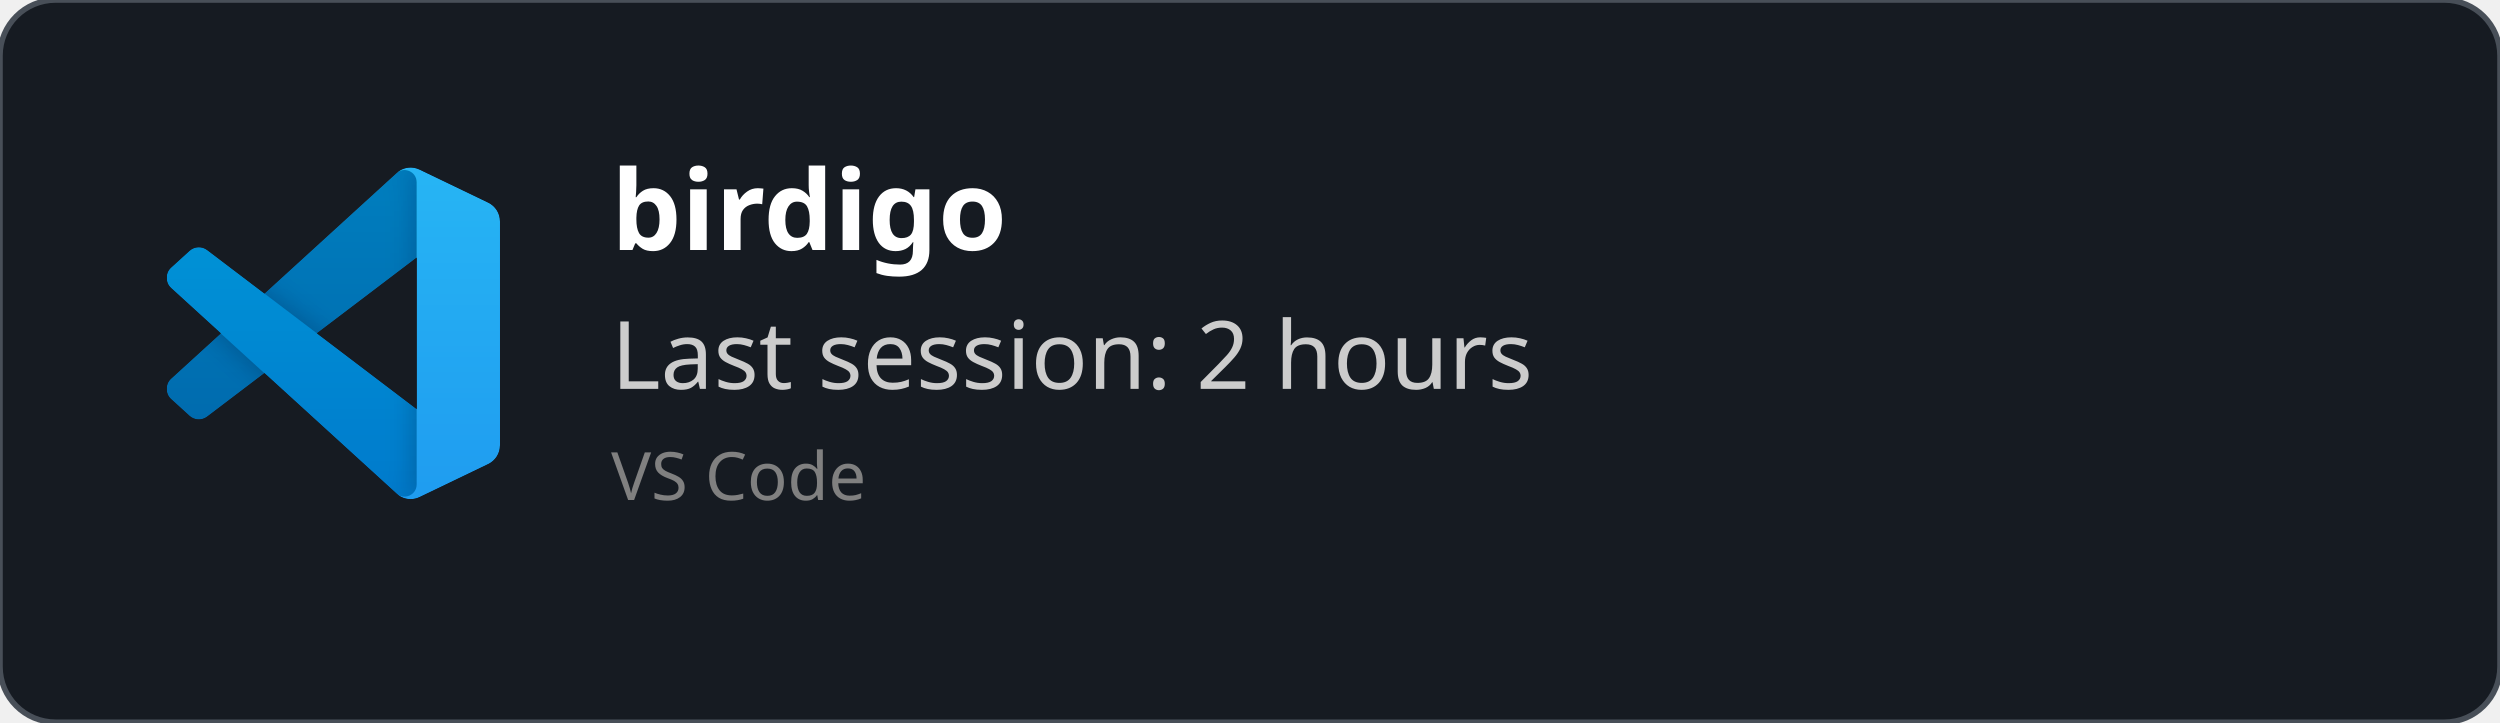
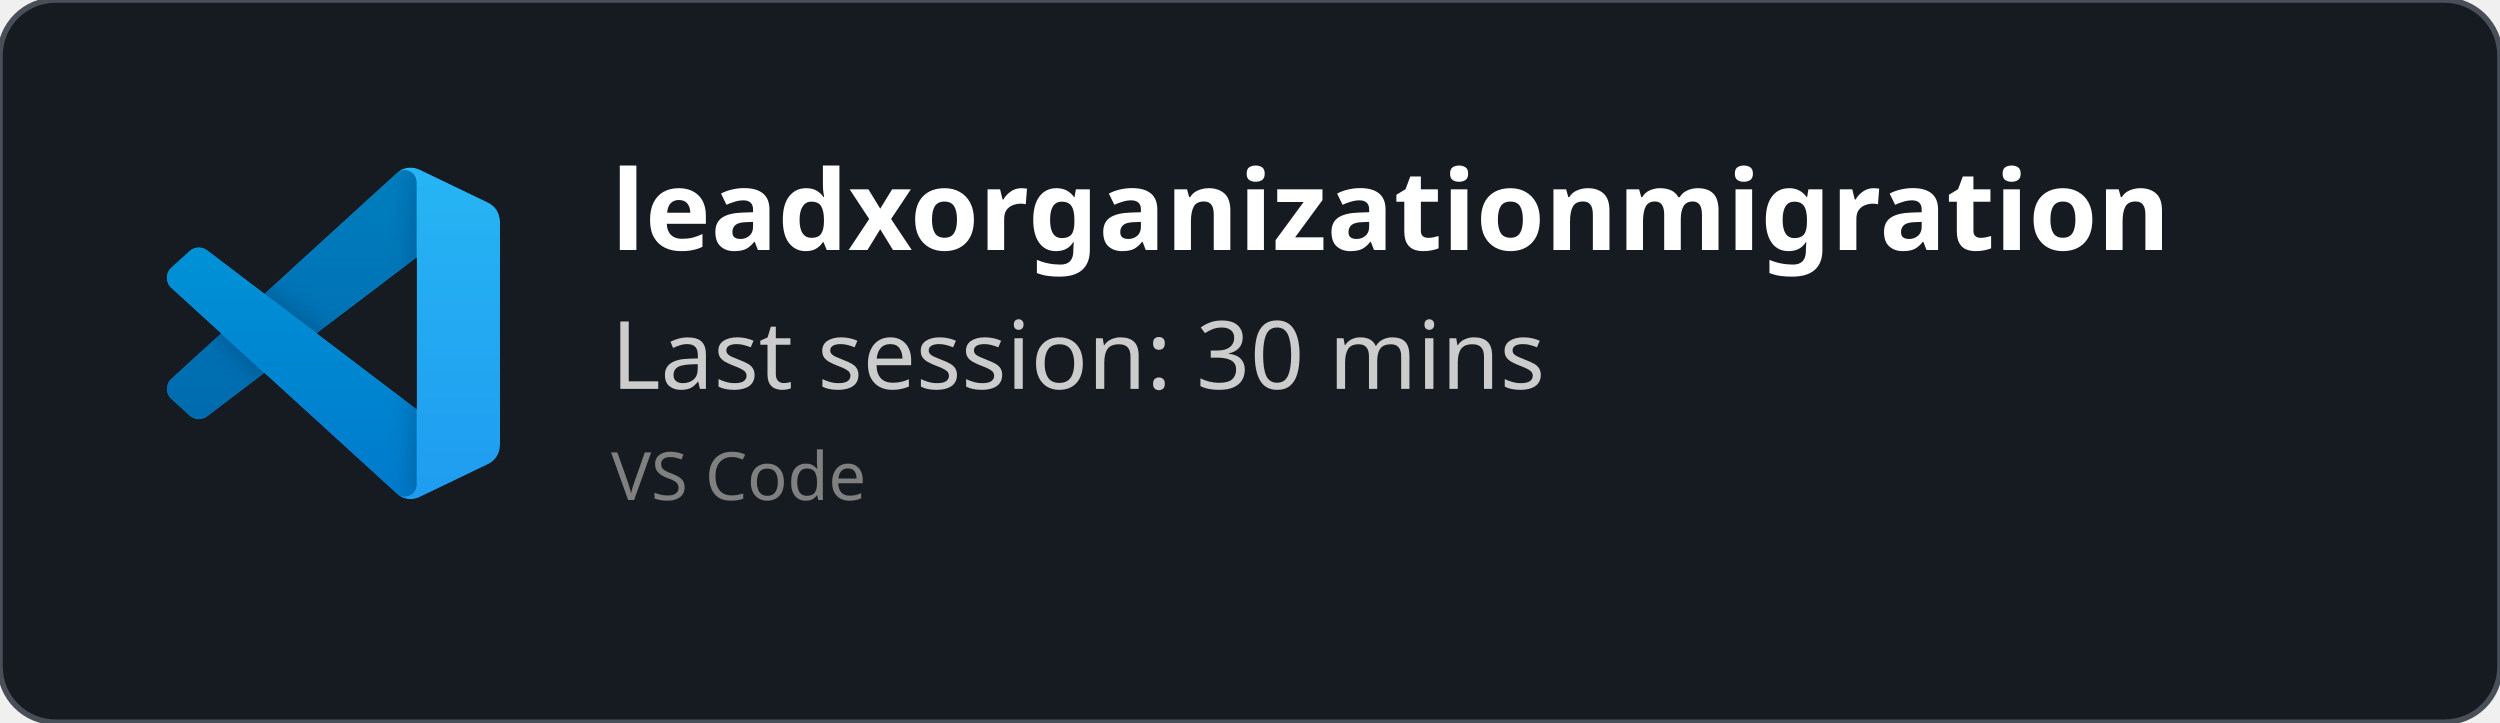
<svg xmlns="http://www.w3.org/2000/svg" width="450" height="130" viewBox="0 0 450 130" fill="none" role="img">
  <style>
    *{
        font-family: 'Segoe UI', Ubuntu, monospace
    }
    </style>
  <defs>
    <clipPath id="horizontalClip" x="20" y="20" width="500" height="200">
      <rect x="90" y="20" width="300" height="50" />
    </clipPath>
  </defs>
  <rect width="450" height="130" fill="rgba(22,27,34)" stroke="#484f58" stroke-width="1" fill-opacity="1" stroke-opacity="1" x="0" y="0" rx="10px" ry="10px">
    </rect>
  <svg width="60" height="60" x="30" y="30" viewBox="0 0 100 100" fill="none" id="vscode">
    <mask id="mask0" mask-type="alpha" maskUnits="userSpaceOnUse" x="0" y="0" width="100" height="100">
      <path fill-rule="evenodd" clip-rule="evenodd" d="M70.912 99.317C72.487 99.931 74.283 99.891 75.873 99.126L96.461 89.22C98.624 88.179 100 85.989 100 83.587V16.413C100 14.011 98.624 11.822 96.461 10.781L75.873 0.874C73.786 -0.13 71.345 0.116 69.513 1.447C69.252 1.637 69.003 1.849 68.769 2.083L29.355 38.041L12.187 25.01C10.589 23.797 8.354 23.896 6.869 25.246L1.363 30.255C-0.453 31.906 -0.455 34.763 1.359 36.417L16.247 50L1.359 63.583C-0.455 65.237 -0.453 68.094 1.363 69.745L6.869 74.754C8.354 76.104 10.589 76.204 12.187 74.99L29.355 61.959L68.769 97.917C69.392 98.541 70.125 99.01 70.912 99.317ZM75.015 27.299L45.109 50L75.015 72.701V27.299Z" fill="white" />
    </mask>
    <g mask="url(#mask0)">
      <path d="M96.461 10.796L75.857 0.876C73.472 -0.273 70.622 0.212 68.75 2.083L1.299 63.583C-0.516 65.237 -0.514 68.094 1.303 69.745L6.813 74.754C8.298 76.104 10.535 76.204 12.134 74.99L93.361 13.37C96.086 11.303 100 13.246 100 16.667V16.427C100 14.027 98.625 11.838 96.461 10.796Z" fill="#0065A9" />
      <g filter="url(#filter0_d)">
        <path d="M96.461 89.204L75.857 99.124C73.472 100.273 70.622 99.788 68.75 97.917L1.299 36.417C-0.516 34.763 -0.514 31.906 1.303 30.255L6.813 25.246C8.298 23.896 10.535 23.796 12.134 25.009L93.361 86.63C96.086 88.697 100 86.754 100 83.333V83.573C100 85.974 98.625 88.162 96.461 89.204Z" fill="#007ACC" />
      </g>
      <g filter="url(#filter1_d)">
        <path d="M75.858 99.126C73.472 100.274 70.622 99.788 68.75 97.917C71.056 100.223 75 98.59 75 95.328V4.672C75 1.41 71.056 -0.223 68.75 2.083C70.622 0.211 73.472 -0.274 75.858 0.874L96.459 10.781C98.623 11.822 100 14.011 100 16.413V83.587C100 85.989 98.623 88.179 96.459 89.22L75.858 99.126Z" fill="#1F9CF0" />
      </g>
      <g style="mix-blend-mode:overlay" opacity="0.25">
        <path fill-rule="evenodd" clip-rule="evenodd" d="M70.851 99.317C72.426 99.931 74.222 99.891 75.812 99.126L96.4 89.22C98.563 88.179 99.939 85.989 99.939 83.587V16.413C99.939 14.011 98.564 11.822 96.4 10.781L75.812 0.874C73.725 -0.13 71.284 0.116 69.453 1.447C69.191 1.637 68.942 1.849 68.708 2.083L29.294 38.041L12.126 25.01C10.528 23.796 8.293 23.896 6.809 25.246L1.302 30.255C-0.513 31.906 -0.515 34.763 1.298 36.417L16.186 50L1.298 63.583C-0.515 65.237 -0.513 68.094 1.302 69.745L6.809 74.754C8.293 76.104 10.528 76.204 12.126 74.99L29.294 61.959L68.708 97.917C69.332 98.54 70.064 99.01 70.851 99.317ZM74.954 27.299L45.048 50L74.954 72.701V27.299Z" fill="url(#paint0_linear)" />
      </g>
    </g>
    <defs>
      <filter id="filter0_d" x="-8.394" y="15.829" width="116.727" height="92.246" filterUnits="userSpaceOnUse" color-interpolation-filters="sRGB">
        <feFlood flood-opacity="0" result="BackgroundImageFix" />
        <feColorMatrix in="SourceAlpha" type="matrix" values="0 0 0 0 0 0 0 0 0 0 0 0 0 0 0 0 0 0 127 0" />
        <feOffset />
        <feGaussianBlur stdDeviation="4.167" />
        <feColorMatrix type="matrix" values="0 0 0 0 0 0 0 0 0 0 0 0 0 0 0 0 0 0 0.25 0" />
        <feBlend mode="overlay" in2="BackgroundImageFix" result="effect1_dropShadow" />
        <feBlend mode="normal" in="SourceGraphic" in2="effect1_dropShadow" result="shape" />
      </filter>
      <filter id="filter1_d" x="60.417" y="-8.076" width="47.917" height="116.151" filterUnits="userSpaceOnUse" color-interpolation-filters="sRGB">
        <feFlood flood-opacity="0" result="BackgroundImageFix" />
        <feColorMatrix in="SourceAlpha" type="matrix" values="0 0 0 0 0 0 0 0 0 0 0 0 0 0 0 0 0 0 127 0" />
        <feOffset />
        <feGaussianBlur stdDeviation="4.167" />
        <feColorMatrix type="matrix" values="0 0 0 0 0 0 0 0 0 0 0 0 0 0 0 0 0 0 0.25 0" />
        <feBlend mode="overlay" in2="BackgroundImageFix" result="effect1_dropShadow" />
        <feBlend mode="normal" in="SourceGraphic" in2="effect1_dropShadow" result="shape" />
      </filter>
      <linearGradient id="paint0_linear" x1="49.939" y1="0.258" x2="49.939" y2="99.742" gradientUnits="userSpaceOnUse">
        <stop stop-color="white" />
        <stop offset="1" stop-color="white" stop-opacity="0" />
      </linearGradient>
    </defs>
  </svg>
  <text x="110" y="45" font-size="20" clip-path="url(#horizontalClip)" font-weight="bold" font-family="Ubuntu" fill="white">
-     birdigo
+     leadxorganizationmigration
    </text>
  <text x="110" y="70" font-size="17px" font-family="Ubuntu" fill="#ccc">
-     Last session: 2 hours
+     Last session: 30 mins
    </text>
  <text x="110" y="90" font-size="12px" font-family="Ubuntu" fill="grey">
    VS Code
    </text>
</svg>
